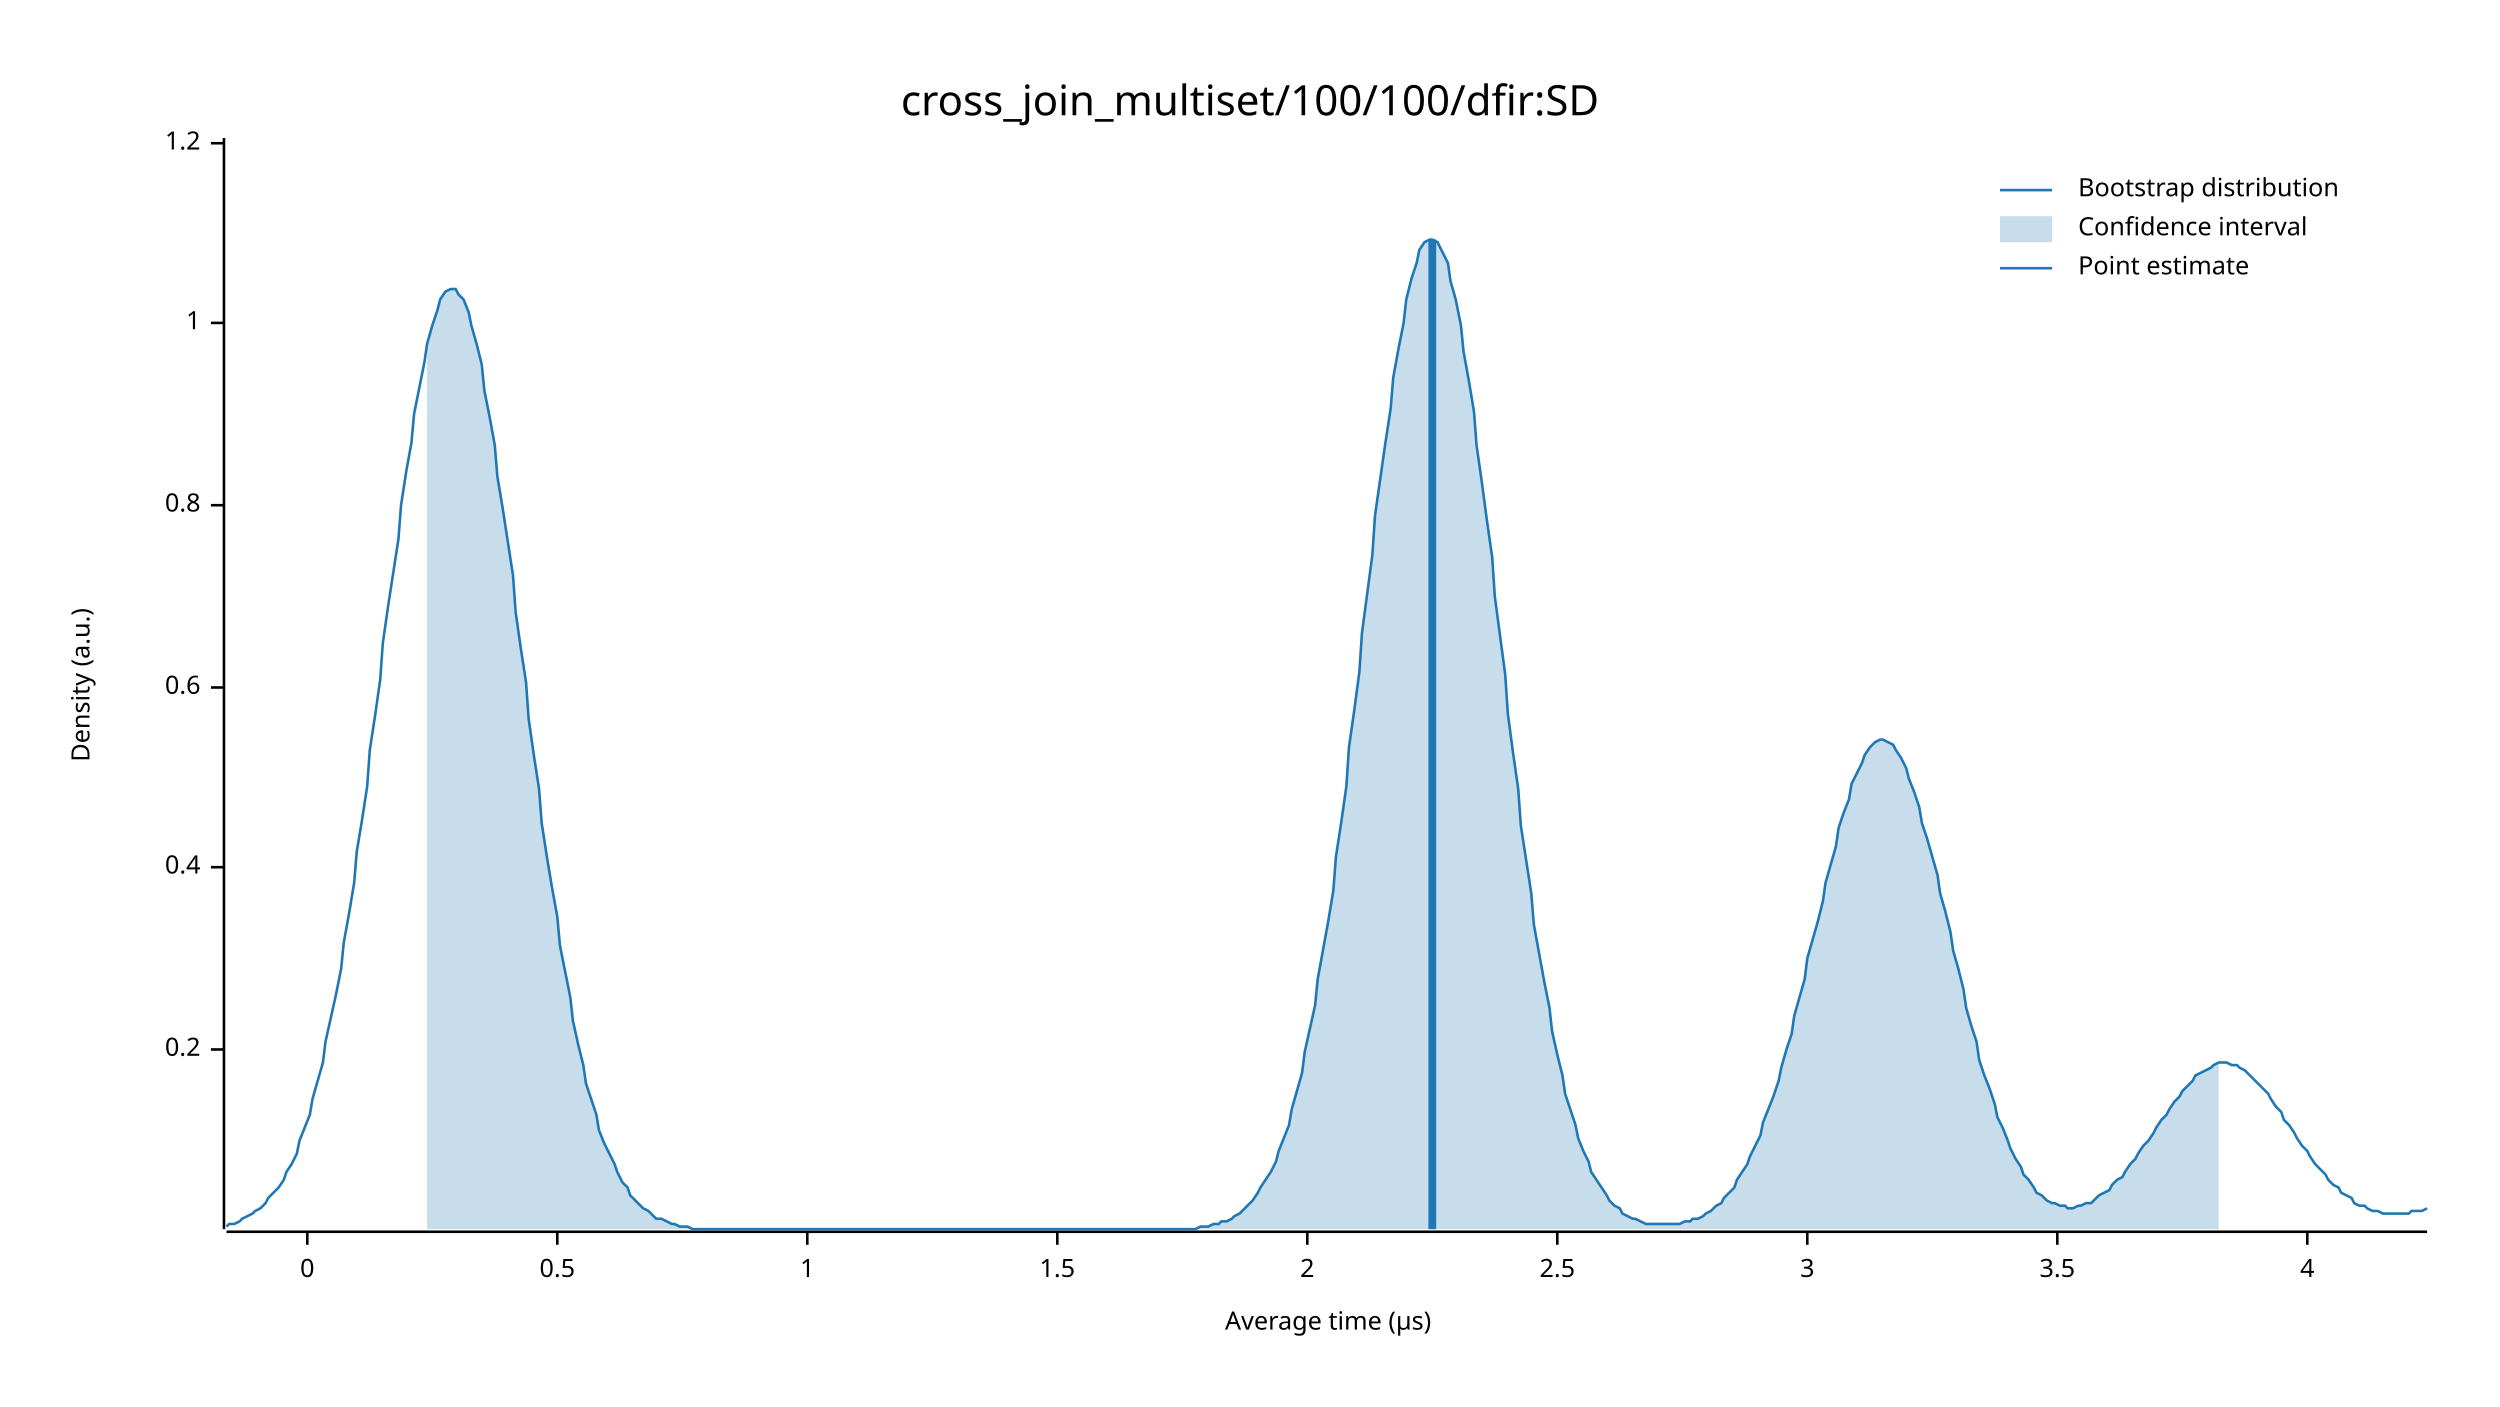
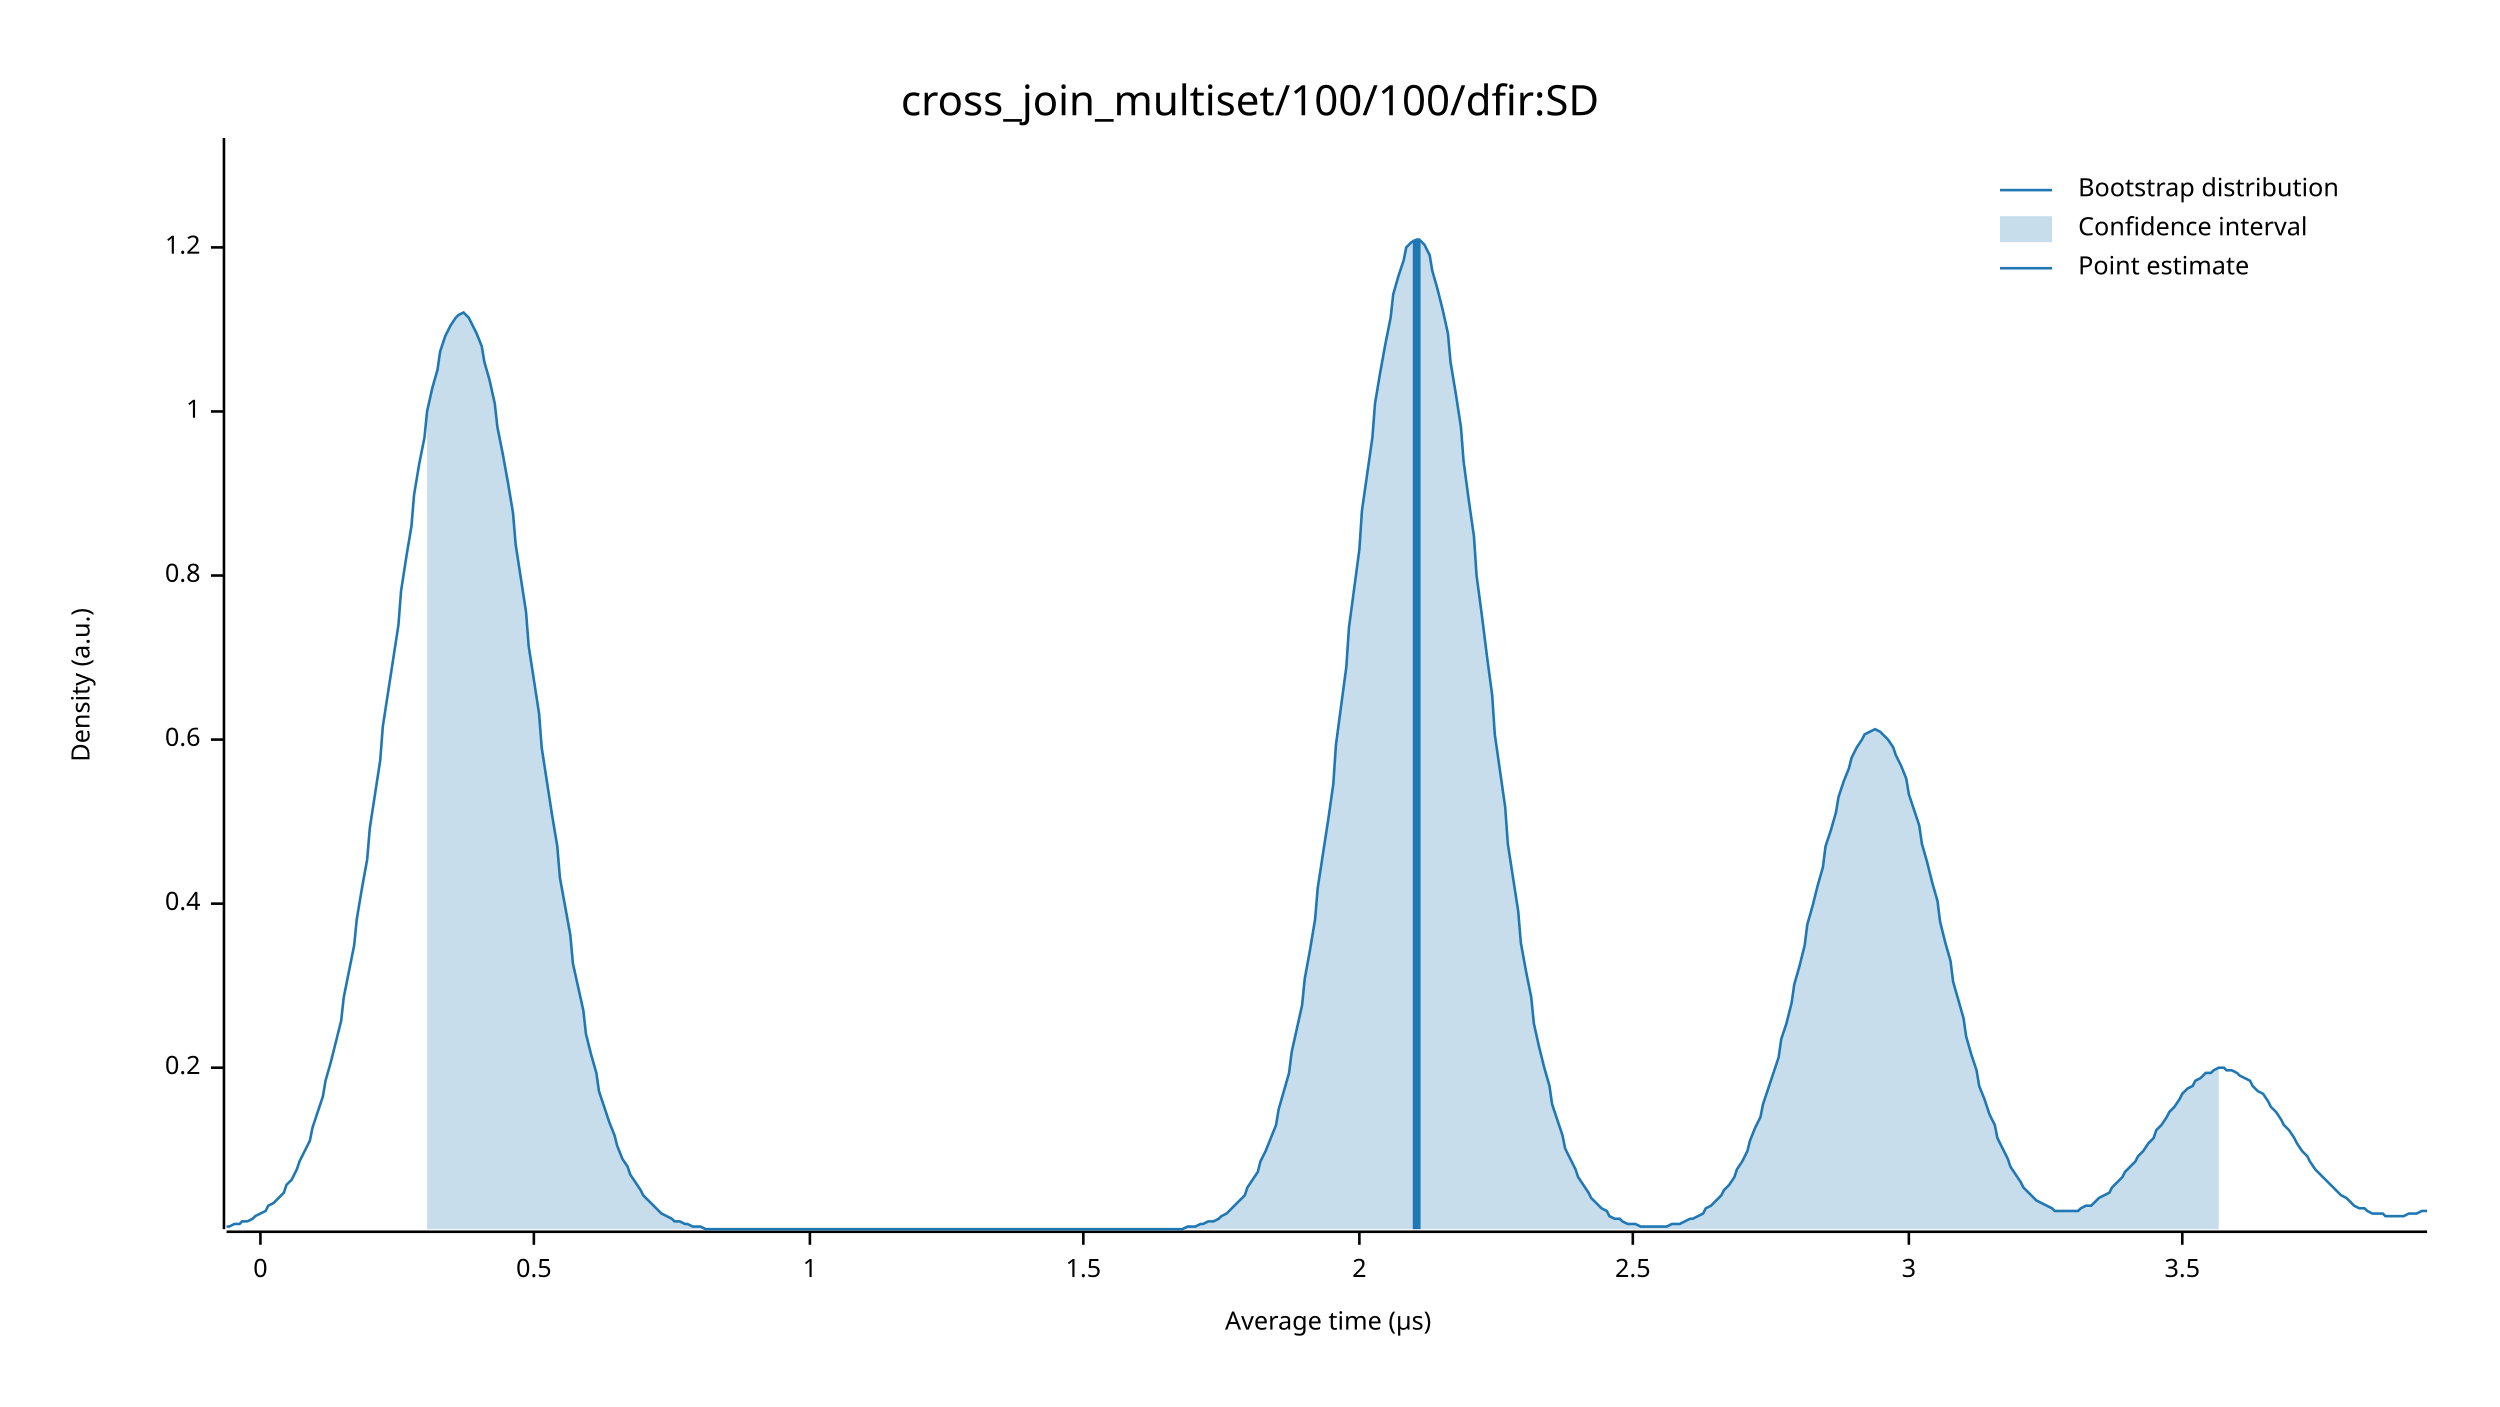
<svg xmlns="http://www.w3.org/2000/svg" width="960" height="540" viewBox="0 0 960 540">
  <text x="480" y="32" dy="0.76em" text-anchor="middle" font-family="sans-serif" font-size="16.129" opacity="1" fill="#000000">
cross_join_multiset/100/100/dfir:SD
</text>
  <text x="27" y="263" dy="0.76em" text-anchor="middle" font-family="sans-serif" font-size="9.677" opacity="1" fill="#000000" transform="rotate(270, 27, 263)">
Density (a.u.)
</text>
  <text x="510" y="513" dy="-0.5ex" text-anchor="middle" font-family="sans-serif" font-size="9.677" opacity="1" fill="#000000">
Average time (µs)
</text>
  <polyline fill="none" opacity="1" stroke="#000000" stroke-width="1" points="86,53 86,472 " />
-   <text x="77" y="403" dy="0.5ex" text-anchor="end" font-family="sans-serif" font-size="9.677" opacity="1" fill="#000000">
+   <text x="77" y="410" dy="0.5ex" text-anchor="end" font-family="sans-serif" font-size="9.677" opacity="1" fill="#000000">
0.2
</text>
-   <polyline fill="none" opacity="1" stroke="#000000" stroke-width="1" points="81,403 86,403 " />
-   <text x="77" y="333" dy="0.5ex" text-anchor="end" font-family="sans-serif" font-size="9.677" opacity="1" fill="#000000">
+   <polyline fill="none" opacity="1" stroke="#000000" stroke-width="1" points="81,410 86,410 " />
+   <text x="77" y="347" dy="0.5ex" text-anchor="end" font-family="sans-serif" font-size="9.677" opacity="1" fill="#000000">
0.4
</text>
-   <polyline fill="none" opacity="1" stroke="#000000" stroke-width="1" points="81,333 86,333 " />
-   <text x="77" y="264" dy="0.5ex" text-anchor="end" font-family="sans-serif" font-size="9.677" opacity="1" fill="#000000">
+   <polyline fill="none" opacity="1" stroke="#000000" stroke-width="1" points="81,347 86,347 " />
+   <text x="77" y="284" dy="0.5ex" text-anchor="end" font-family="sans-serif" font-size="9.677" opacity="1" fill="#000000">
0.6
</text>
-   <polyline fill="none" opacity="1" stroke="#000000" stroke-width="1" points="81,264 86,264 " />
-   <text x="77" y="194" dy="0.5ex" text-anchor="end" font-family="sans-serif" font-size="9.677" opacity="1" fill="#000000">
+   <polyline fill="none" opacity="1" stroke="#000000" stroke-width="1" points="81,284 86,284 " />
+   <text x="77" y="221" dy="0.5ex" text-anchor="end" font-family="sans-serif" font-size="9.677" opacity="1" fill="#000000">
0.8
</text>
-   <polyline fill="none" opacity="1" stroke="#000000" stroke-width="1" points="81,194 86,194 " />
-   <text x="77" y="124" dy="0.5ex" text-anchor="end" font-family="sans-serif" font-size="9.677" opacity="1" fill="#000000">
+   <polyline fill="none" opacity="1" stroke="#000000" stroke-width="1" points="81,221 86,221 " />
+   <text x="77" y="158" dy="0.5ex" text-anchor="end" font-family="sans-serif" font-size="9.677" opacity="1" fill="#000000">
1
</text>
-   <polyline fill="none" opacity="1" stroke="#000000" stroke-width="1" points="81,124 86,124 " />
-   <text x="77" y="55" dy="0.5ex" text-anchor="end" font-family="sans-serif" font-size="9.677" opacity="1" fill="#000000">
+   <polyline fill="none" opacity="1" stroke="#000000" stroke-width="1" points="81,158 86,158 " />
+   <text x="77" y="95" dy="0.5ex" text-anchor="end" font-family="sans-serif" font-size="9.677" opacity="1" fill="#000000">
1.2
</text>
-   <polyline fill="none" opacity="1" stroke="#000000" stroke-width="1" points="81,55 86,55 " />
+   <polyline fill="none" opacity="1" stroke="#000000" stroke-width="1" points="81,95 86,95 " />
  <polyline fill="none" opacity="1" stroke="#000000" stroke-width="1" points="87,473 932,473 " />
-   <text x="118" y="483" dy="0.76em" text-anchor="middle" font-family="sans-serif" font-size="9.677" opacity="1" fill="#000000">
+   <text x="100" y="483" dy="0.76em" text-anchor="middle" font-family="sans-serif" font-size="9.677" opacity="1" fill="#000000">
0
</text>
-   <polyline fill="none" opacity="1" stroke="#000000" stroke-width="1" points="118,473 118,478 " />
-   <text x="214" y="483" dy="0.76em" text-anchor="middle" font-family="sans-serif" font-size="9.677" opacity="1" fill="#000000">
+   <polyline fill="none" opacity="1" stroke="#000000" stroke-width="1" points="100,473 100,478 " />
+   <text x="205" y="483" dy="0.76em" text-anchor="middle" font-family="sans-serif" font-size="9.677" opacity="1" fill="#000000">
0.5
</text>
-   <polyline fill="none" opacity="1" stroke="#000000" stroke-width="1" points="214,473 214,478 " />
-   <text x="310" y="483" dy="0.76em" text-anchor="middle" font-family="sans-serif" font-size="9.677" opacity="1" fill="#000000">
+   <polyline fill="none" opacity="1" stroke="#000000" stroke-width="1" points="205,473 205,478 " />
+   <text x="311" y="483" dy="0.76em" text-anchor="middle" font-family="sans-serif" font-size="9.677" opacity="1" fill="#000000">
1
</text>
-   <polyline fill="none" opacity="1" stroke="#000000" stroke-width="1" points="310,473 310,478 " />
-   <text x="406" y="483" dy="0.76em" text-anchor="middle" font-family="sans-serif" font-size="9.677" opacity="1" fill="#000000">
+   <polyline fill="none" opacity="1" stroke="#000000" stroke-width="1" points="311,473 311,478 " />
+   <text x="416" y="483" dy="0.76em" text-anchor="middle" font-family="sans-serif" font-size="9.677" opacity="1" fill="#000000">
1.5
</text>
-   <polyline fill="none" opacity="1" stroke="#000000" stroke-width="1" points="406,473 406,478 " />
-   <text x="502" y="483" dy="0.76em" text-anchor="middle" font-family="sans-serif" font-size="9.677" opacity="1" fill="#000000">
+   <polyline fill="none" opacity="1" stroke="#000000" stroke-width="1" points="416,473 416,478 " />
+   <text x="522" y="483" dy="0.76em" text-anchor="middle" font-family="sans-serif" font-size="9.677" opacity="1" fill="#000000">
2
</text>
-   <polyline fill="none" opacity="1" stroke="#000000" stroke-width="1" points="502,473 502,478 " />
-   <text x="598" y="483" dy="0.76em" text-anchor="middle" font-family="sans-serif" font-size="9.677" opacity="1" fill="#000000">
+   <polyline fill="none" opacity="1" stroke="#000000" stroke-width="1" points="522,473 522,478 " />
+   <text x="627" y="483" dy="0.76em" text-anchor="middle" font-family="sans-serif" font-size="9.677" opacity="1" fill="#000000">
2.5
</text>
-   <polyline fill="none" opacity="1" stroke="#000000" stroke-width="1" points="598,473 598,478 " />
-   <text x="694" y="483" dy="0.76em" text-anchor="middle" font-family="sans-serif" font-size="9.677" opacity="1" fill="#000000">
+   <polyline fill="none" opacity="1" stroke="#000000" stroke-width="1" points="627,473 627,478 " />
+   <text x="733" y="483" dy="0.76em" text-anchor="middle" font-family="sans-serif" font-size="9.677" opacity="1" fill="#000000">
3
</text>
-   <polyline fill="none" opacity="1" stroke="#000000" stroke-width="1" points="694,473 694,478 " />
-   <text x="790" y="483" dy="0.76em" text-anchor="middle" font-family="sans-serif" font-size="9.677" opacity="1" fill="#000000">
+   <polyline fill="none" opacity="1" stroke="#000000" stroke-width="1" points="733,473 733,478 " />
+   <text x="838" y="483" dy="0.76em" text-anchor="middle" font-family="sans-serif" font-size="9.677" opacity="1" fill="#000000">
3.5
</text>
-   <polyline fill="none" opacity="1" stroke="#000000" stroke-width="1" points="790,473 790,478 " />
-   <text x="886" y="483" dy="0.76em" text-anchor="middle" font-family="sans-serif" font-size="9.677" opacity="1" fill="#000000">
- 4
- </text>
-   <polyline fill="none" opacity="1" stroke="#000000" stroke-width="1" points="886,473 886,478 " />
-   <polyline fill="none" opacity="1" stroke="#1F78B4" stroke-width="1" points="87,471 88,470 90,470 92,469 93,468 95,467 97,466 98,465 100,464 102,462 103,460 105,458 107,456 109,453 110,450 112,447 114,443 115,438 117,433 119,428 120,422 122,415 124,408 125,400 127,391 129,382 131,372 132,362 134,351 136,339 137,327 139,315 141,302 142,288 144,275 146,261 147,247 149,233 151,220 153,207 154,194 156,181 158,170 159,159 161,149 163,139 164,132 166,125 168,119 169,115 171,112 173,111 175,111 176,113 178,115 180,120 181,125 183,132 185,140 186,150 188,160 190,171 191,183 193,195 195,208 197,221 198,235 200,249 202,262 203,276 205,290 207,303 208,316 210,329 212,341 214,352 215,363 217,373 219,383 220,392 222,401 224,409 225,416 227,422 229,428 230,434 232,439 234,443 236,447 237,450 239,454 241,456 242,459 244,461 246,463 247,464 249,465 251,467 252,468 254,468 256,469 258,470 259,470 261,471 263,471 264,471 266,472 268,472 269,472 271,472 273,472 274,472 276,472 278,472 280,472 281,472 283,472 285,472 286,472 288,472 290,472 291,472 293,472 295,472 296,472 298,472 300,472 302,472 303,472 305,472 307,472 308,472 310,472 312,472 313,472 315,472 317,472 318,472 320,472 322,472 324,472 325,472 327,472 329,472 330,472 332,472 334,472 335,472 337,472 339,472 341,472 342,472 344,472 346,472 347,472 349,472 351,472 352,472 354,472 356,472 357,472 359,472 361,472 363,472 364,472 366,472 368,472 369,472 371,472 373,472 374,472 376,472 378,472 379,472 381,472 383,472 385,472 386,472 388,472 390,472 391,472 393,472 395,472 396,472 398,472 400,472 401,472 403,472 405,472 407,472 408,472 410,472 412,472 413,472 415,472 417,472 418,472 420,472 422,472 423,472 425,472 427,472 429,472 430,472 432,472 434,472 435,472 437,472 439,472 440,472 442,472 444,472 445,472 447,472 449,472 451,472 452,472 454,472 456,472 457,472 459,472 461,471 462,471 464,471 466,470 468,470 469,469 471,469 473,468 474,467 476,466 478,464 479,463 481,461 483,458 484,456 486,453 488,450 490,446 491,442 493,437 495,432 496,426 498,419 500,412 501,404 503,395 505,386 506,376 508,365 510,354 512,342 513,329 515,316 517,302 518,287 520,273 522,258 523,243 525,228 527,213 528,198 530,184 532,170 534,157 535,145 537,134 539,124 540,115 542,107 544,101 545,96 547,93 549,92 550,92 552,93 554,97 556,101 557,108 559,115 561,125 562,135 564,146 566,158 567,171 569,185 571,200 573,214 574,229 576,244 578,259 579,274 581,289 583,303 584,317 586,330 588,343 589,355 591,366 593,377 595,387 596,396 598,405 600,413 601,420 603,426 605,432 606,437 608,442 610,446 611,450 613,453 615,456 617,459 618,461 620,463 622,464 623,466 625,467 627,468 628,468 630,469 632,470 633,470 635,470 637,470 639,470 640,470 642,470 644,470 645,470 647,469 649,469 650,468 652,468 654,467 655,466 657,465 659,463 661,462 662,460 664,458 666,456 667,453 669,450 671,447 672,444 674,440 676,436 677,431 679,426 681,421 683,415 684,410 686,403 688,397 689,390 691,383 693,376 694,368 696,361 698,354 700,346 701,339 703,332 705,325 706,318 708,312 710,307 711,301 713,297 715,293 716,290 718,287 720,285 722,284 723,284 725,285 727,286 728,288 730,291 732,295 733,299 735,304 737,310 738,316 740,322 742,329 744,336 745,343 747,350 749,358 750,365 752,372 754,380 755,387 757,394 759,400 760,407 762,413 764,418 766,424 767,429 769,433 771,438 772,441 774,445 776,448 777,451 779,453 781,456 782,458 784,459 786,461 788,462 789,462 791,463 793,463 794,464 796,464 798,463 799,463 801,462 803,462 804,461 806,459 808,458 810,457 811,455 813,453 815,452 816,450 818,447 820,445 821,443 823,440 825,438 827,435 828,433 830,430 832,428 833,426 835,423 837,421 838,419 840,417 842,415 843,413 845,412 847,411 849,410 850,409 852,408 854,408 855,408 857,409 859,409 860,410 862,411 864,413 865,414 867,416 869,418 871,420 872,422 874,425 876,427 877,430 879,432 881,435 882,437 884,440 886,442 887,444 889,447 891,449 893,451 894,453 896,455 898,456 899,458 901,459 903,460 904,462 906,463 908,463 909,464 911,465 913,465 915,466 916,466 918,466 920,466 921,466 923,466 925,466 926,465 928,465 930,465 932,464 " />
-   <polygon opacity="0.25" fill="#1F78B4" points="164,132 166,125 168,119 169,115 171,112 173,111 175,111 176,113 178,115 180,120 181,125 183,132 185,140 186,150 188,160 190,171 191,183 193,195 195,208 197,221 198,235 200,249 202,262 203,276 205,290 207,303 208,316 210,329 212,341 214,352 215,363 217,373 219,383 220,392 222,401 224,409 225,416 227,422 229,428 230,434 232,439 234,443 236,447 237,450 239,454 241,456 242,459 244,461 246,463 247,464 249,465 251,467 252,468 254,468 256,469 258,470 259,470 261,471 263,471 264,471 266,472 268,472 269,472 271,472 273,472 274,472 276,472 278,472 280,472 281,472 283,472 285,472 286,472 288,472 290,472 291,472 293,472 295,472 296,472 298,472 300,472 302,472 303,472 305,472 307,472 308,472 310,472 312,472 313,472 315,472 317,472 318,472 320,472 322,472 324,472 325,472 327,472 329,472 330,472 332,472 334,472 335,472 337,472 339,472 341,472 342,472 344,472 346,472 347,472 349,472 351,472 352,472 354,472 356,472 357,472 359,472 361,472 363,472 364,472 366,472 368,472 369,472 371,472 373,472 374,472 376,472 378,472 379,472 381,472 383,472 385,472 386,472 388,472 390,472 391,472 393,472 395,472 396,472 398,472 400,472 401,472 403,472 405,472 407,472 408,472 410,472 412,472 413,472 415,472 417,472 418,472 420,472 422,472 423,472 425,472 427,472 429,472 430,472 432,472 434,472 435,472 437,472 439,472 440,472 442,472 444,472 445,472 447,472 449,472 451,472 452,472 454,472 456,472 457,472 459,472 461,471 462,471 464,471 466,470 468,470 469,469 471,469 473,468 474,467 476,466 478,464 479,463 481,461 483,458 484,456 486,453 488,450 490,446 491,442 493,437 495,432 496,426 498,419 500,412 501,404 503,395 505,386 506,376 508,365 510,354 512,342 513,329 515,316 517,302 518,287 520,273 522,258 523,243 525,228 527,213 528,198 530,184 532,170 534,157 535,145 537,134 539,124 540,115 542,107 544,101 545,96 547,93 549,92 550,92 552,93 554,97 556,101 557,108 559,115 561,125 562,135 564,146 566,158 567,171 569,185 571,200 573,214 574,229 576,244 578,259 579,274 581,289 583,303 584,317 586,330 588,343 589,355 591,366 593,377 595,387 596,396 598,405 600,413 601,420 603,426 605,432 606,437 608,442 610,446 611,450 613,453 615,456 617,459 618,461 620,463 622,464 623,466 625,467 627,468 628,468 630,469 632,470 633,470 635,470 637,470 639,470 640,470 642,470 644,470 645,470 647,469 649,469 650,468 652,468 654,467 655,466 657,465 659,463 661,462 662,460 664,458 666,456 667,453 669,450 671,447 672,444 674,440 676,436 677,431 679,426 681,421 683,415 684,410 686,403 688,397 689,390 691,383 693,376 694,368 696,361 698,354 700,346 701,339 703,332 705,325 706,318 708,312 710,307 711,301 713,297 715,293 716,290 718,287 720,285 722,284 723,284 725,285 727,286 728,288 730,291 732,295 733,299 735,304 737,310 738,316 740,322 742,329 744,336 745,343 747,350 749,358 750,365 752,372 754,380 755,387 757,394 759,400 760,407 762,413 764,418 766,424 767,429 769,433 771,438 772,441 774,445 776,448 777,451 779,453 781,456 782,458 784,459 786,461 788,462 789,462 791,463 793,463 794,464 796,464 798,463 799,463 801,462 803,462 804,461 806,459 808,458 810,457 811,455 813,453 815,452 816,450 818,447 820,445 821,443 823,440 825,438 827,435 828,433 830,430 832,428 833,426 835,423 837,421 838,419 840,417 842,415 843,413 845,412 847,411 849,410 850,409 852,408 852,472 164,472 " />
-   <polyline fill="none" opacity="1" stroke="#1F78B4" stroke-width="3" points="550,472 550,92 " />
+   <polyline fill="none" opacity="1" stroke="#000000" stroke-width="1" points="838,473 838,478 " />
+   <polyline fill="none" opacity="1" stroke="#1F78B4" stroke-width="1" points="87,471 88,471 90,470 92,470 93,469 95,469 97,468 98,467 100,466 102,465 103,463 105,462 107,460 109,458 110,455 112,453 114,449 115,446 117,442 119,438 120,433 122,427 124,421 125,415 127,408 129,400 131,392 132,383 134,373 136,363 137,353 139,341 141,330 142,318 144,305 146,292 147,279 149,266 151,253 153,240 154,227 156,214 158,202 159,190 161,178 163,168 164,158 166,149 168,142 169,135 171,129 173,125 175,122 176,121 178,120 180,122 181,124 183,128 185,133 186,139 188,146 190,155 191,164 193,174 195,185 197,197 198,209 200,222 202,235 203,248 205,261 207,274 208,287 210,300 212,313 214,325 215,337 217,348 219,359 220,370 222,379 224,388 225,397 227,405 229,412 230,419 232,425 234,431 236,436 237,440 239,445 241,448 242,451 244,454 246,457 247,459 249,461 251,463 252,464 254,466 256,467 258,468 259,469 261,469 263,470 264,470 266,471 268,471 269,471 271,472 273,472 274,472 276,472 278,472 280,472 281,472 283,472 285,472 286,472 288,472 290,472 291,472 293,472 295,472 296,472 298,472 300,472 302,472 303,472 305,472 307,472 308,472 310,472 312,472 313,472 315,472 317,472 318,472 320,472 322,472 324,472 325,472 327,472 329,472 330,472 332,472 334,472 335,472 337,472 339,472 341,472 342,472 344,472 346,472 347,472 349,472 351,472 352,472 354,472 356,472 357,472 359,472 361,472 363,472 364,472 366,472 368,472 369,472 371,472 373,472 374,472 376,472 378,472 379,472 381,472 383,472 385,472 386,472 388,472 390,472 391,472 393,472 395,472 396,472 398,472 400,472 401,472 403,472 405,472 407,472 408,472 410,472 412,472 413,472 415,472 417,472 418,472 420,472 422,472 423,472 425,472 427,472 429,472 430,472 432,472 434,472 435,472 437,472 439,472 440,472 442,472 444,472 445,472 447,472 449,472 451,472 452,472 454,472 456,471 457,471 459,471 461,470 462,470 464,469 466,469 468,468 469,467 471,466 473,464 474,463 476,461 478,459 479,456 481,453 483,450 484,446 486,442 488,437 490,432 491,426 493,419 495,412 496,404 498,395 500,386 501,376 503,365 505,353 506,341 508,328 510,315 512,301 513,286 515,271 517,256 518,241 520,226 522,211 523,196 525,182 527,168 528,155 530,143 532,132 534,122 535,113 537,106 539,100 540,95 542,93 544,92 545,92 547,94 549,98 550,104 552,111 554,119 556,128 557,139 559,151 561,164 562,177 564,192 566,206 567,221 569,236 571,252 573,267 574,282 576,296 578,310 579,324 581,337 583,350 584,362 586,373 588,383 589,393 591,402 593,410 595,417 596,424 598,430 600,436 601,441 603,445 605,449 606,452 608,455 610,458 611,460 613,462 615,464 617,465 618,467 620,468 622,468 623,469 625,470 627,470 628,470 630,471 632,471 633,471 635,471 637,471 639,471 640,471 642,470 644,470 645,470 647,469 649,468 650,468 652,467 654,466 655,464 657,463 659,461 661,459 662,457 664,455 666,452 667,449 669,446 671,442 672,438 674,433 676,429 677,424 679,418 681,412 683,406 684,399 686,393 688,385 689,378 691,371 693,363 694,355 696,348 698,340 700,333 701,325 703,319 705,312 706,306 708,300 710,295 711,291 713,287 715,284 716,282 718,281 720,280 722,281 723,282 725,284 727,287 728,290 730,294 732,299 733,305 735,311 737,317 738,324 740,331 742,339 744,346 745,354 747,362 749,369 750,377 752,384 754,391 755,398 757,405 759,411 760,417 762,422 764,428 766,432 767,437 769,441 771,445 772,448 774,451 776,454 777,456 779,458 781,460 782,461 784,462 786,463 788,464 789,465 791,465 793,465 794,465 796,465 798,465 799,464 801,463 803,463 804,462 806,460 808,459 810,458 811,456 813,454 815,452 816,450 818,448 820,446 821,444 823,442 825,439 827,437 828,434 830,432 832,429 833,427 835,425 837,422 838,420 840,418 842,417 843,415 845,414 847,412 849,412 850,411 852,410 854,410 855,411 857,411 859,412 860,413 862,414 864,415 865,417 867,419 869,420 871,423 872,425 874,427 876,430 877,432 879,434 881,437 882,439 884,442 886,444 887,446 889,449 891,451 893,453 894,454 896,456 898,458 899,459 901,460 903,462 904,463 906,464 908,464 909,465 911,466 913,466 915,466 916,467 918,467 920,467 921,467 923,467 925,466 926,466 928,466 930,465 932,465 " />
+   <polygon opacity="0.25" fill="#1F78B4" points="164,158 166,149 168,142 169,135 171,129 173,125 175,122 176,121 178,120 180,122 181,124 183,128 185,133 186,139 188,146 190,155 191,164 193,174 195,185 197,197 198,209 200,222 202,235 203,248 205,261 207,274 208,287 210,300 212,313 214,325 215,337 217,348 219,359 220,370 222,379 224,388 225,397 227,405 229,412 230,419 232,425 234,431 236,436 237,440 239,445 241,448 242,451 244,454 246,457 247,459 249,461 251,463 252,464 254,466 256,467 258,468 259,469 261,469 263,470 264,470 266,471 268,471 269,471 271,472 273,472 274,472 276,472 278,472 280,472 281,472 283,472 285,472 286,472 288,472 290,472 291,472 293,472 295,472 296,472 298,472 300,472 302,472 303,472 305,472 307,472 308,472 310,472 312,472 313,472 315,472 317,472 318,472 320,472 322,472 324,472 325,472 327,472 329,472 330,472 332,472 334,472 335,472 337,472 339,472 341,472 342,472 344,472 346,472 347,472 349,472 351,472 352,472 354,472 356,472 357,472 359,472 361,472 363,472 364,472 366,472 368,472 369,472 371,472 373,472 374,472 376,472 378,472 379,472 381,472 383,472 385,472 386,472 388,472 390,472 391,472 393,472 395,472 396,472 398,472 400,472 401,472 403,472 405,472 407,472 408,472 410,472 412,472 413,472 415,472 417,472 418,472 420,472 422,472 423,472 425,472 427,472 429,472 430,472 432,472 434,472 435,472 437,472 439,472 440,472 442,472 444,472 445,472 447,472 449,472 451,472 452,472 454,472 456,471 457,471 459,471 461,470 462,470 464,469 466,469 468,468 469,467 471,466 473,464 474,463 476,461 478,459 479,456 481,453 483,450 484,446 486,442 488,437 490,432 491,426 493,419 495,412 496,404 498,395 500,386 501,376 503,365 505,353 506,341 508,328 510,315 512,301 513,286 515,271 517,256 518,241 520,226 522,211 523,196 525,182 527,168 528,155 530,143 532,132 534,122 535,113 537,106 539,100 540,95 542,93 544,92 545,92 547,94 549,98 550,104 552,111 554,119 556,128 557,139 559,151 561,164 562,177 564,192 566,206 567,221 569,236 571,252 573,267 574,282 576,296 578,310 579,324 581,337 583,350 584,362 586,373 588,383 589,393 591,402 593,410 595,417 596,424 598,430 600,436 601,441 603,445 605,449 606,452 608,455 610,458 611,460 613,462 615,464 617,465 618,467 620,468 622,468 623,469 625,470 627,470 628,470 630,471 632,471 633,471 635,471 637,471 639,471 640,471 642,470 644,470 645,470 647,469 649,468 650,468 652,467 654,466 655,464 657,463 659,461 661,459 662,457 664,455 666,452 667,449 669,446 671,442 672,438 674,433 676,429 677,424 679,418 681,412 683,406 684,399 686,393 688,385 689,378 691,371 693,363 694,355 696,348 698,340 700,333 701,325 703,319 705,312 706,306 708,300 710,295 711,291 713,287 715,284 716,282 718,281 720,280 722,281 723,282 725,284 727,287 728,290 730,294 732,299 733,305 735,311 737,317 738,324 740,331 742,339 744,346 745,354 747,362 749,369 750,377 752,384 754,391 755,398 757,405 759,411 760,417 762,422 764,428 766,432 767,437 769,441 771,445 772,448 774,451 776,454 777,456 779,458 781,460 782,461 784,462 786,463 788,464 789,465 791,465 793,465 794,465 796,465 798,465 799,464 801,463 803,463 804,462 806,460 808,459 810,458 811,456 813,454 815,452 816,450 818,448 820,446 821,444 823,442 825,439 827,437 828,434 830,432 832,429 833,427 835,425 837,422 838,420 840,418 842,417 843,415 845,414 847,412 849,412 850,411 852,410 852,472 164,472 " />
+   <polyline fill="none" opacity="1" stroke="#1F78B4" stroke-width="3" points="544,472 544,92 " />
  <text x="798" y="68" dy="0.76em" text-anchor="start" font-family="sans-serif" font-size="9.677" opacity="1" fill="#000000">
Bootstrap distribution
</text>
  <text x="798" y="83" dy="0.76em" text-anchor="start" font-family="sans-serif" font-size="9.677" opacity="1" fill="#000000">
Confidence interval
</text>
  <text x="798" y="98" dy="0.76em" text-anchor="start" font-family="sans-serif" font-size="9.677" opacity="1" fill="#000000">
Point estimate
</text>
  <polyline fill="none" opacity="1" stroke="#1F78B4" stroke-width="1" points="768,73 788,73 " />
  <rect x="768" y="83" width="20" height="10" opacity="0.25" fill="#1F78B4" stroke="none" />
  <polyline fill="none" opacity="1" stroke="#1F78B4" stroke-width="1" points="768,103 788,103 " />
</svg>
